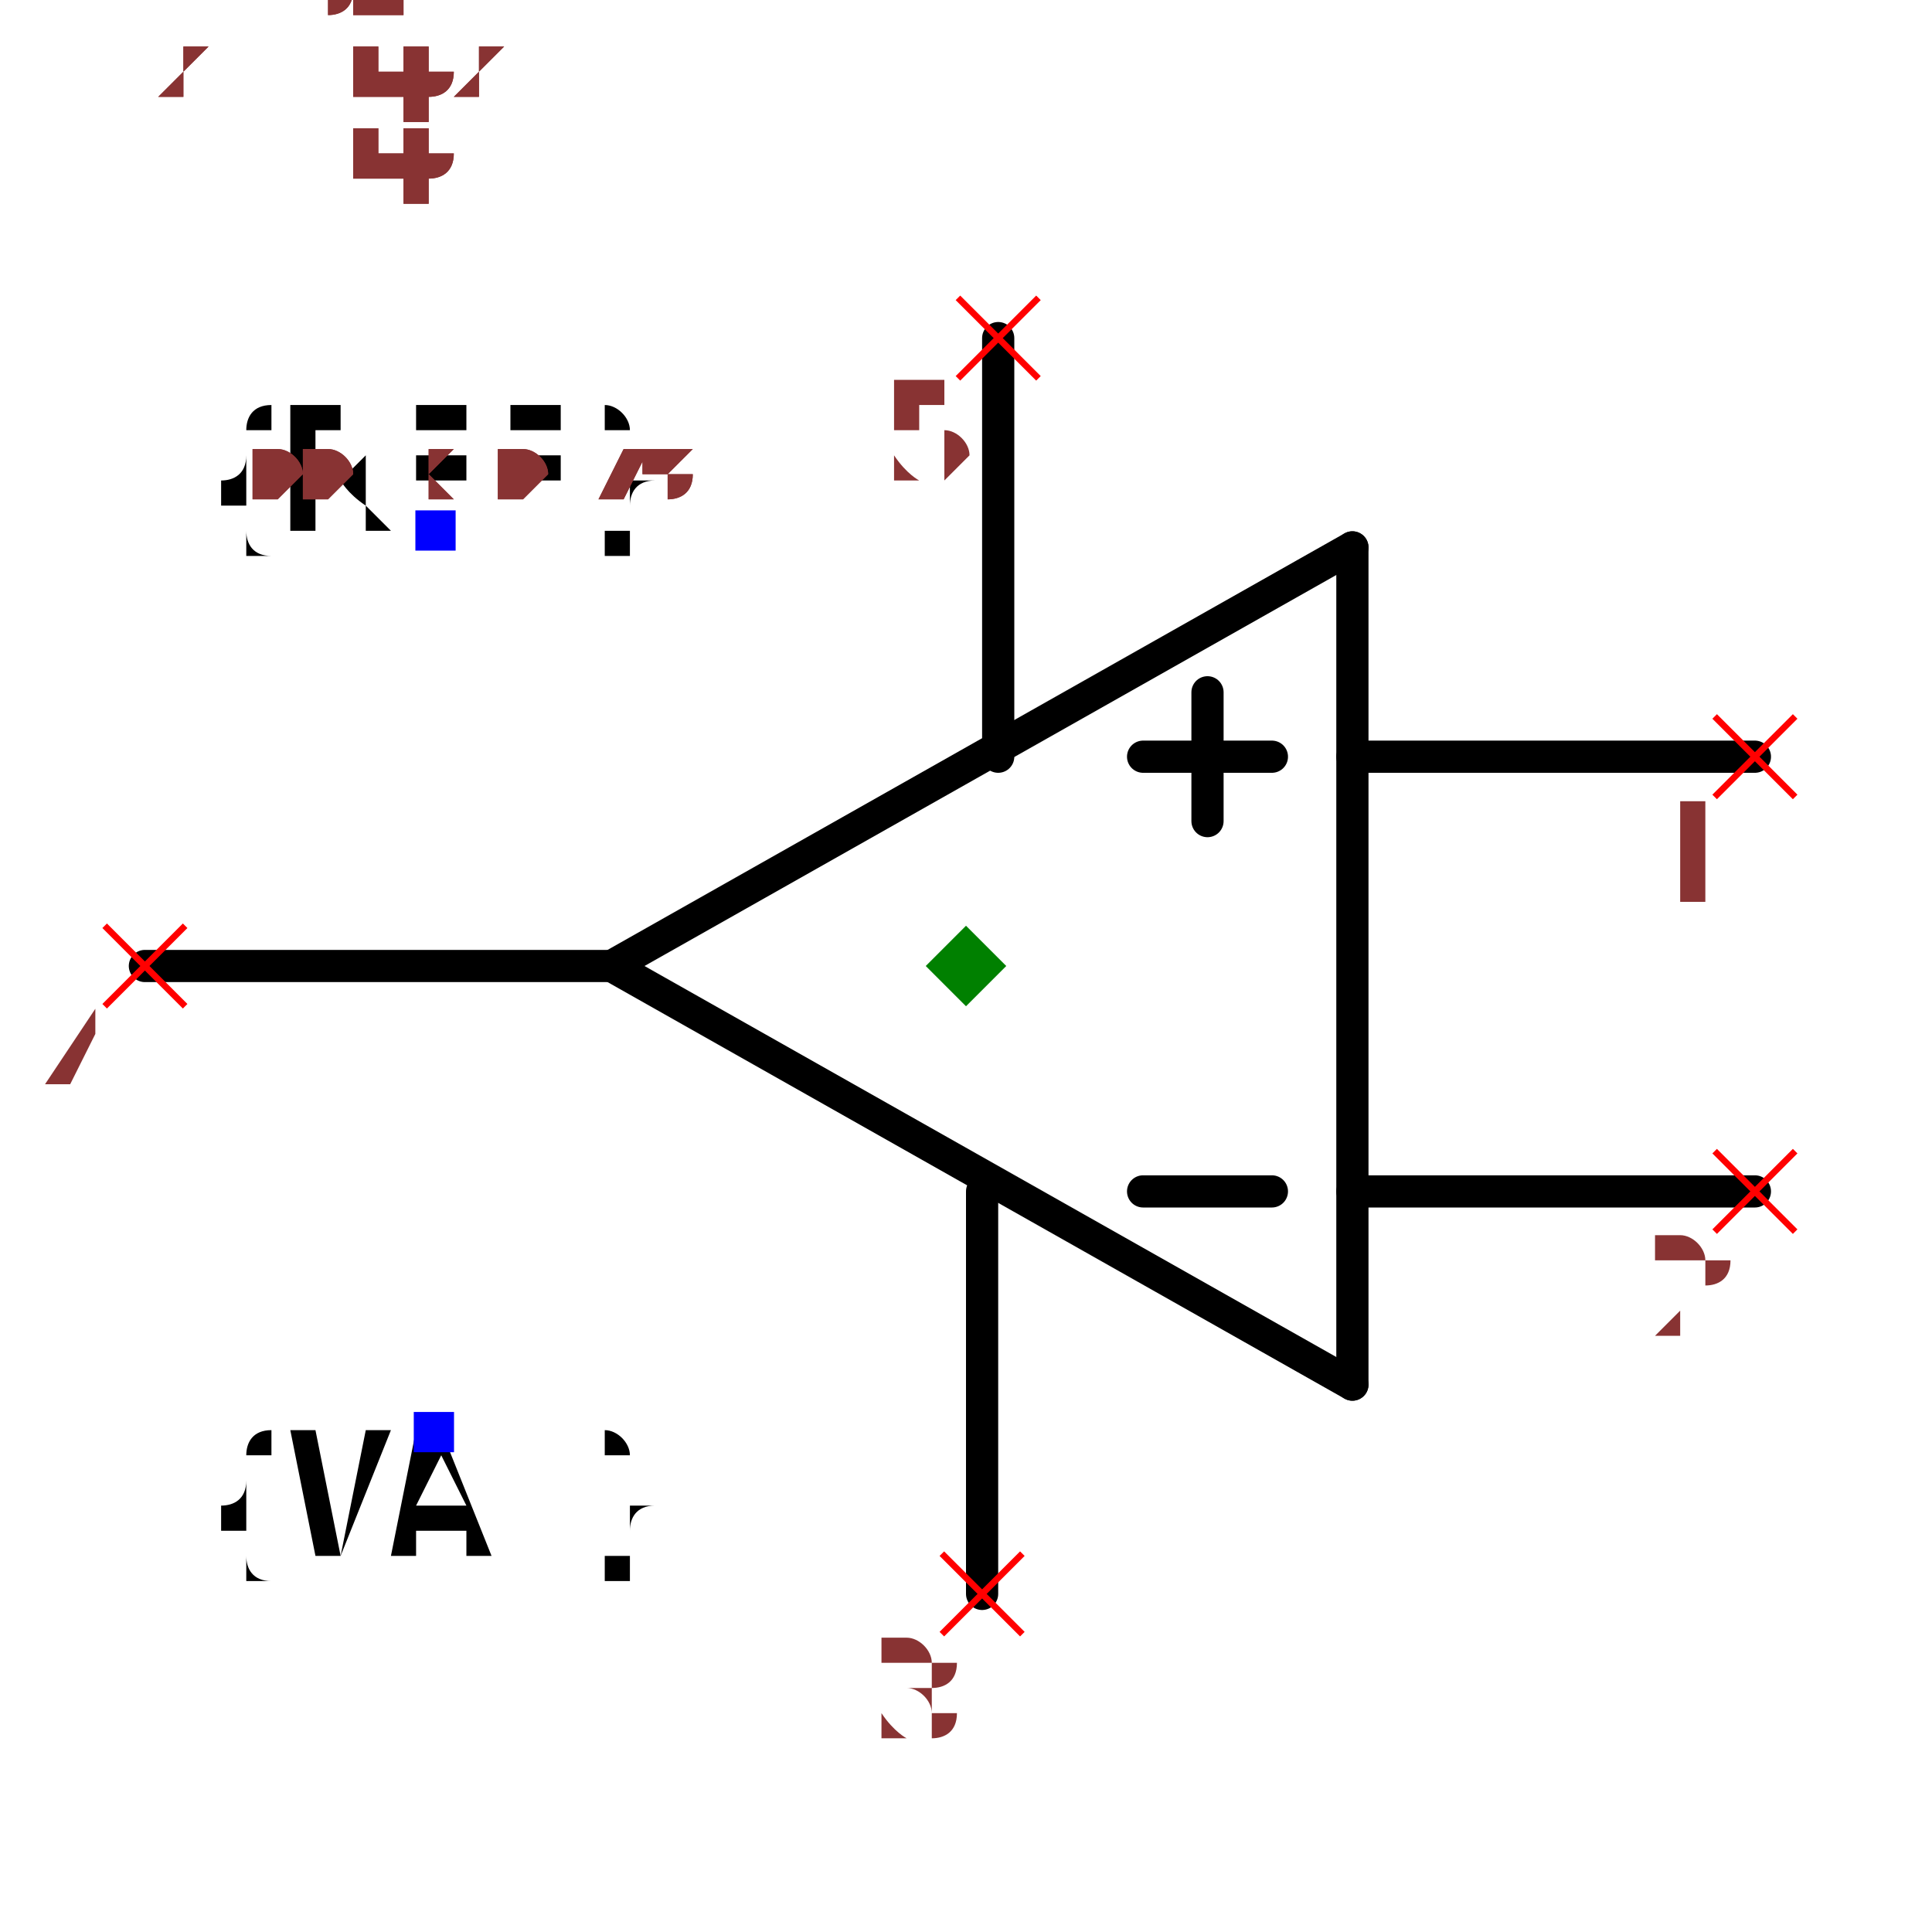
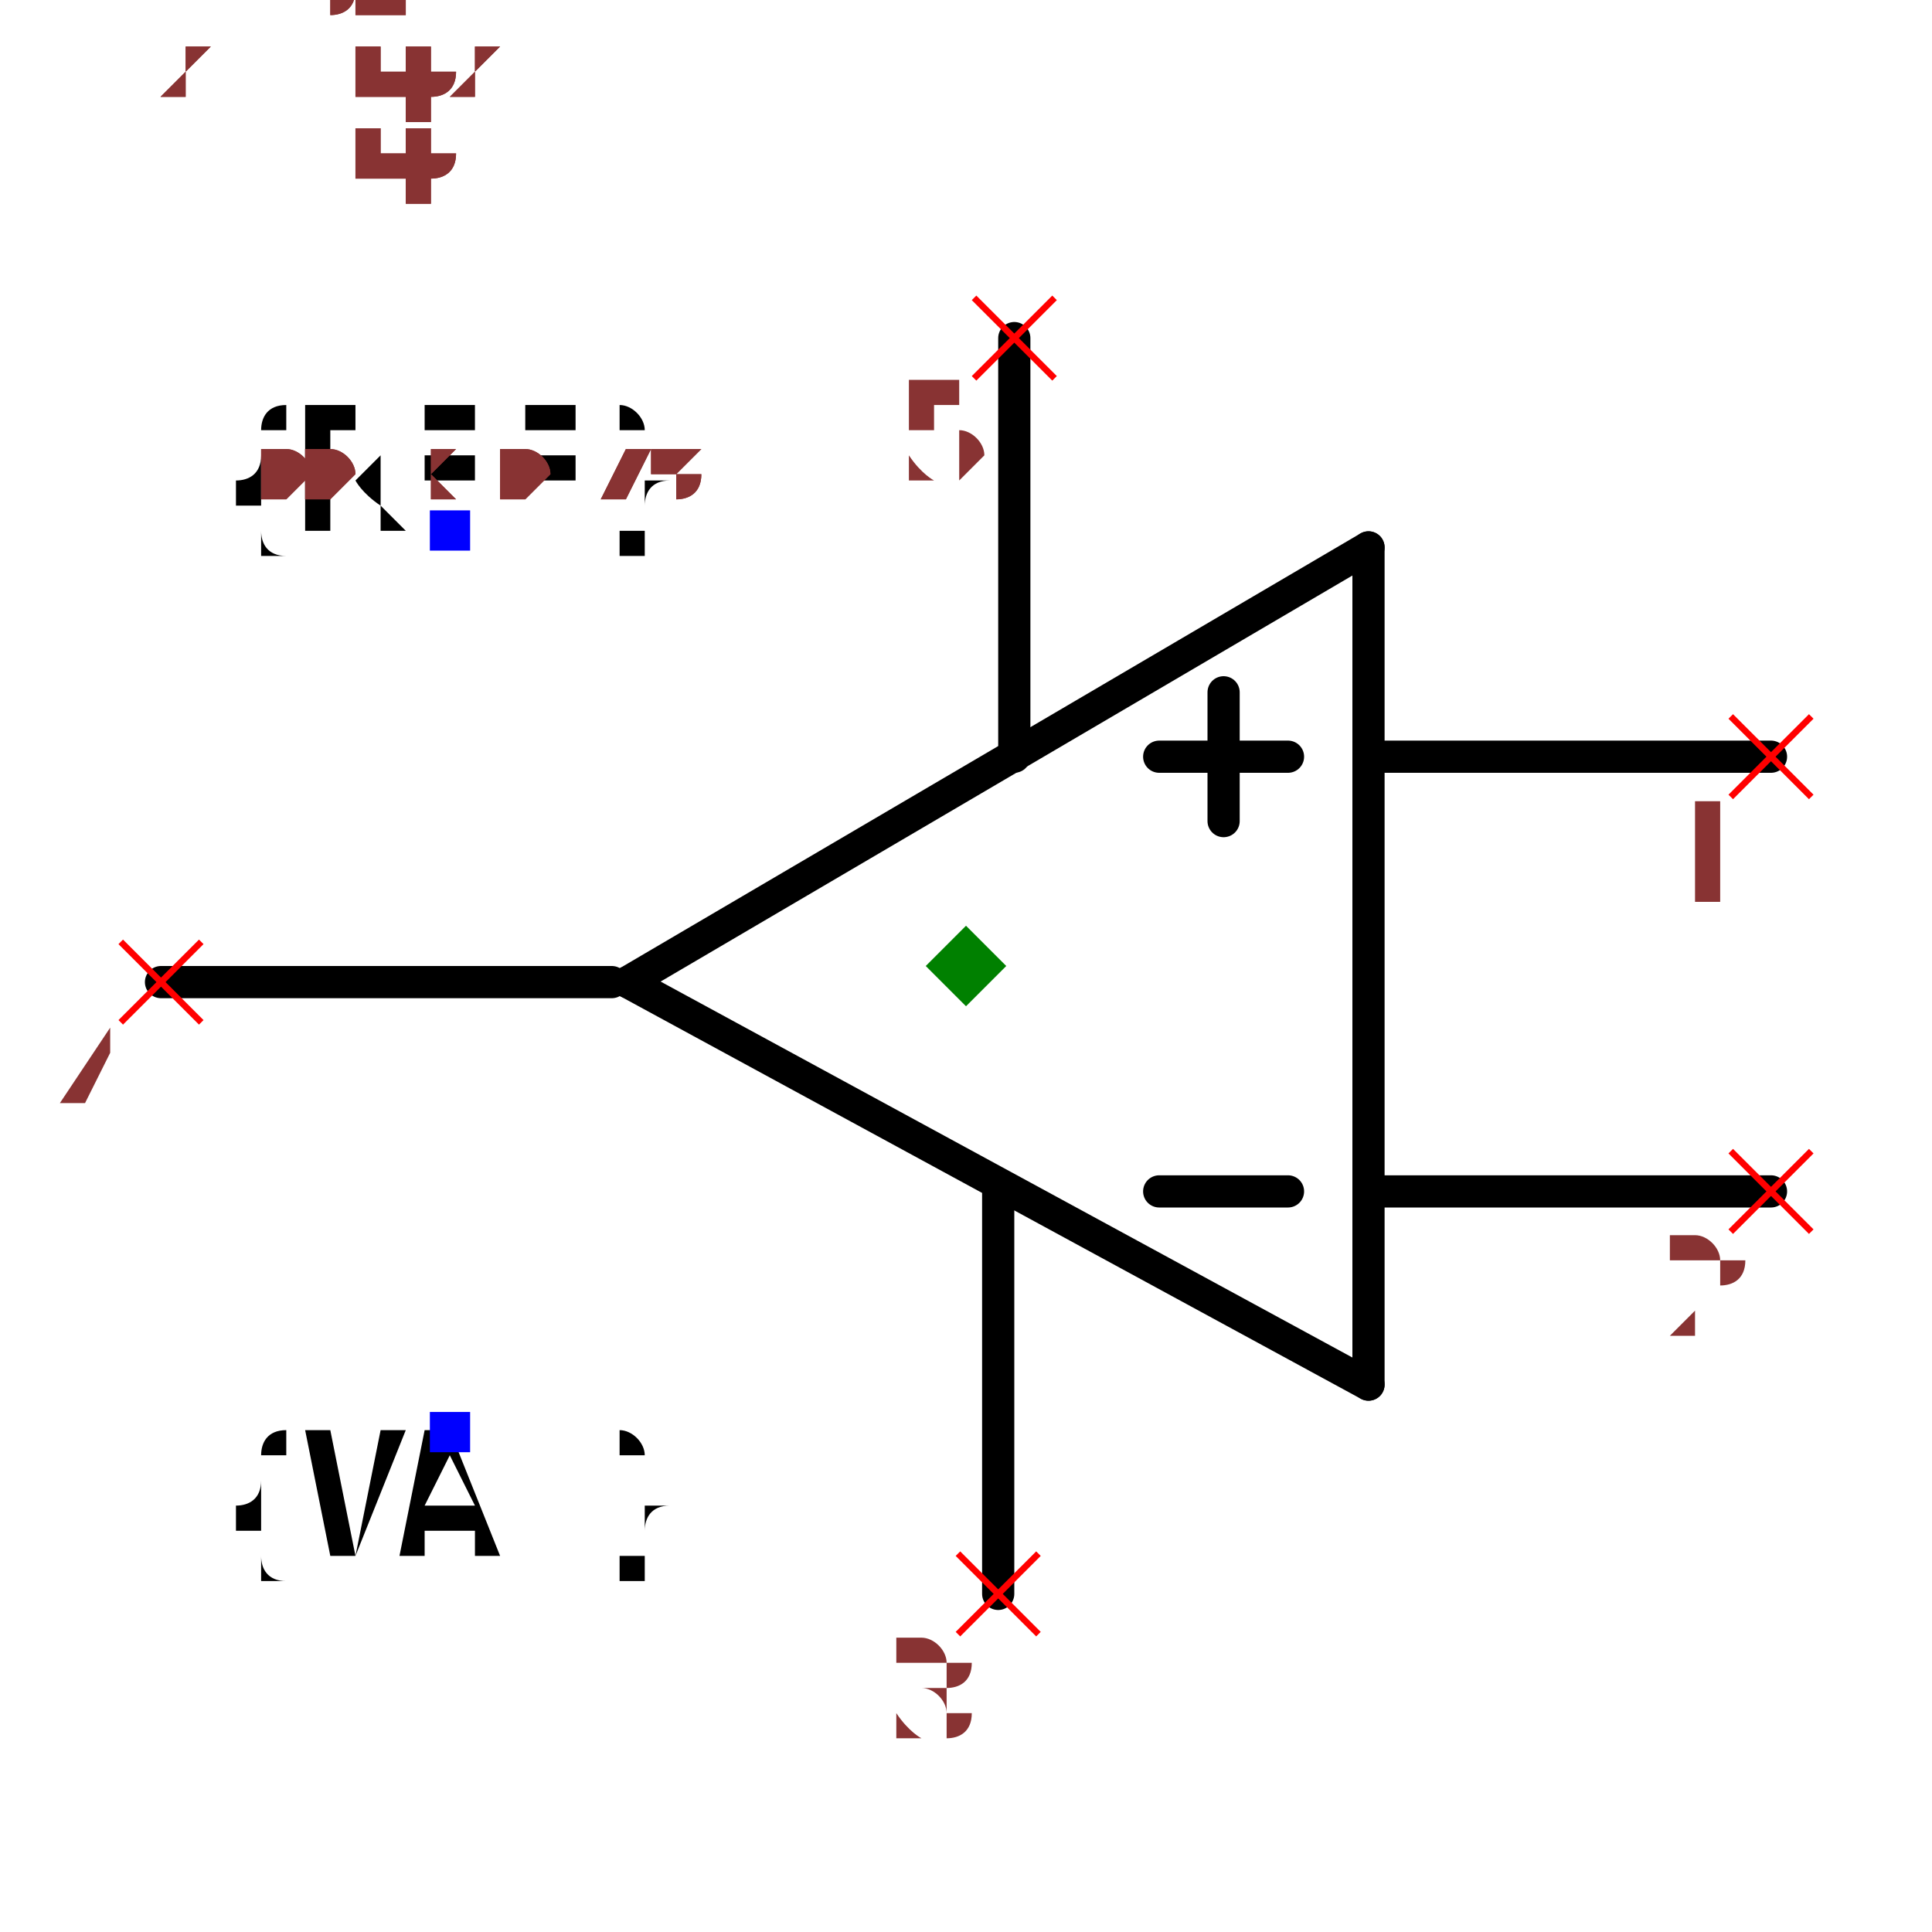
- <svg xmlns="http://www.w3.org/2000/svg" width="150" height="150" viewBox="-0.61 -0.518 1.2 0.936">
-   <path d="M-0.23,-0.05 L0.23,0.21" fill="none" stroke="black" stroke-width="0.02" stroke-linecap="round" stroke-linejoin="round" />
-   <path d="M0.23,-0.31 L-0.23,-0.05" fill="none" stroke="black" stroke-width="0.02" stroke-linecap="round" stroke-linejoin="round" />
-   <path d="M0.23,0.21 L0.23,-0.31" fill="none" stroke="black" stroke-width="0.02" stroke-linecap="round" stroke-linejoin="round" />
-   <path d="M0.23,-0.18 L0.48,-0.18" fill="none" stroke="black" stroke-width="0.02" stroke-linecap="round" stroke-linejoin="round" />
-   <path d="M0.23,0.09 L0.48,0.09" fill="none" stroke="black" stroke-width="0.02" stroke-linecap="round" stroke-linejoin="round" />
-   <path d="M-0.52,-0.05 L-0.23,-0.05" fill="none" stroke="black" stroke-width="0.02" stroke-linecap="round" stroke-linejoin="round" />
-   <path d="M0.01,-0.44 L0.01,-0.18" fill="none" stroke="black" stroke-width="0.02" stroke-linecap="round" stroke-linejoin="round" />
-   <path d="M-4.85722573273506e-17,0.34 L-1.734723475976807e-17,0.09" fill="none" stroke="black" stroke-width="0.02" stroke-linecap="round" stroke-linejoin="round" />
-   <path d="M0.1,-0.18 L0.18,-0.18" fill="black" stroke="black" stroke-width="0.02" stroke-linecap="round" stroke-linejoin="round" />
-   <path d="M0.1,0.09 L0.18,0.09" fill="black" stroke="black" stroke-width="0.02" stroke-linecap="round" stroke-linejoin="round" />
-   <path d="M0.14,-0.14 L0.14,-0.22" fill="black" stroke="black" stroke-width="0.02" stroke-linecap="round" stroke-linejoin="round" />
-   <text x="-0.34" y="-0.32" dx="0" dy="0" text-anchor="middle" style="font: 0.1px monospace; fill: black">{REF}</text>
-   <rect x="-0.352" y="-0.333" width="0.025" height="0.025" fill="blue" />
-   <text x="-0.34" y="0.24" dx="0" dy="0.075" text-anchor="middle" style="font: 0.1px monospace; fill: black">{VAL}</text>
-   <rect x="-0.353" y="0.227" width="0.025" height="0.025" fill="blue" />
-   <line x1="0.455" y1="-0.205" x2="0.505" y2="-0.155" stroke="red" stroke-width="0.004" />
-   <line x1="0.455" y1="-0.155" x2="0.505" y2="-0.205" stroke="red" stroke-width="0.004" />
-   <text x="0.44" y="-0.09" text-anchor="middle" style="font: 0.08px monospace; fill: #833;">1</text>
-   <line x1="0.455" y1="0.065" x2="0.505" y2="0.115" stroke="red" stroke-width="0.004" />
-   <line x1="0.455" y1="0.115" x2="0.505" y2="0.065" stroke="red" stroke-width="0.004" />
-   <text x="0.44" y="0.18" text-anchor="middle" style="font: 0.08px monospace; fill: #833;">2</text>
-   <line x1="-0.545" y1="-0.075" x2="-0.495" y2="-0.025" stroke="red" stroke-width="0.004" />
-   <line x1="-0.545" y1="-0.025" x2="-0.495" y2="-0.075" stroke="red" stroke-width="0.004" />
-   <text x="-0.56" y="0.04" text-anchor="middle" style="font: 0.08px monospace; fill: #833;">4</text>
-   <line x1="-0.015" y1="-0.465" x2="0.035" y2="-0.415" stroke="red" stroke-width="0.004" />
-   <line x1="-0.015" y1="-0.415" x2="0.035" y2="-0.465" stroke="red" stroke-width="0.004" />
-   <text x="-0.03" y="-0.35" text-anchor="middle" style="font: 0.08px monospace; fill: #833;">5</text>
-   <line x1="-0.025" y1="0.315" x2="0.025" y2="0.365" stroke="red" stroke-width="0.004" />
-   <line x1="-0.025" y1="0.365" x2="0.025" y2="0.315" stroke="red" stroke-width="0.004" />
-   <text x="-0.04" y="0.43" text-anchor="middle" style="font: 0.08px monospace; fill: #833;">3</text>
-   <path d="M -0.01 -0.075 L 0.015 -0.05 L -0.01 -0.025 L -0.035 -0.05 Z" fill="green" />
-   <text x="-0.51" y="-0.34" style="font: 0.05px monospace; fill: #833;">1.00 x 0.78</text>
-   <text x="-0.51" y="-0.39" dy="-0.15" style="font: 0.05px monospace; fill: #833;">1 [inp1]</text>
-   <text x="-0.51" y="-0.44" dy="-0.15" style="font: 0.05px monospace; fill: #833;">2 [inp2]</text>
-   <text x="-0.51" y="-0.49" dy="-0.15" style="font: 0.05px monospace; fill: #833;">4 [out]</text>
-   <text x="-0.51" y="-0.54" dy="-0.15" style="font: 0.05px monospace; fill: #833;">5 [V+]</text>
-   <text x="-0.51" y="-0.59" dy="-0.15" style="font: 0.05px monospace; fill: #833;">3 [V-]</text>
-   <text x="-0.51" y="-0.34" style="font: 0.05px monospace; fill: #833;">1.00 x 0.78</text>
-   <text x="-0.51" y="-0.39" dy="-0.15" style="font: 0.05px monospace; fill: #833;">1 [inp1]</text>
-   <text x="-0.51" y="-0.44" dy="-0.15" style="font: 0.05px monospace; fill: #833;">2 [inp2]</text>
-   <text x="-0.51" y="-0.49" dy="-0.15" style="font: 0.05px monospace; fill: #833;">4 [out]</text>
-   <text x="-0.51" y="-0.54" dy="-0.15" style="font: 0.05px monospace; fill: #833;">5 [V+]</text>
-   <text x="-0.51" y="-0.59" dy="-0.15" style="font: 0.05px monospace; fill: #833;">3 [V-]</text>
+ <svg xmlns="http://www.w3.org/2000/svg" width="150" height="150" viewBox="-0.67 -0.518 1.2 0.936">
+   <path d="M-0.28,-0.04 L0.18,0.21" fill="none" stroke="black" stroke-width="0.02" stroke-linecap="round" stroke-linejoin="round" />
+   <path d="M0.18,-0.31 L-0.28,-0.04" fill="none" stroke="black" stroke-width="0.02" stroke-linecap="round" stroke-linejoin="round" />
+   <path d="M0.18,0.21 L0.18,-0.31" fill="none" stroke="black" stroke-width="0.02" stroke-linecap="round" stroke-linejoin="round" />
+   <path d="M0.18,-0.18 L0.43,-0.18" fill="none" stroke="black" stroke-width="0.02" stroke-linecap="round" stroke-linejoin="round" />
+   <path d="M0.18,0.09 L0.43,0.09" fill="none" stroke="black" stroke-width="0.02" stroke-linecap="round" stroke-linejoin="round" />
+   <path d="M-0.57,-0.04 L-0.29,-0.04" fill="none" stroke="black" stroke-width="0.02" stroke-linecap="round" stroke-linejoin="round" />
+   <path d="M-0.04,-0.44 L-0.04,-0.18" fill="none" stroke="black" stroke-width="0.02" stroke-linecap="round" stroke-linejoin="round" />
+   <path d="M-0.05,0.34 L-0.05,0.09" fill="none" stroke="black" stroke-width="0.02" stroke-linecap="round" stroke-linejoin="round" />
+   <path d="M0.05,-0.18 L0.13,-0.18" fill="black" stroke="black" stroke-width="0.02" stroke-linecap="round" stroke-linejoin="round" />
+   <path d="M0.05,0.09 L0.13,0.09" fill="black" stroke="black" stroke-width="0.02" stroke-linecap="round" stroke-linejoin="round" />
+   <path d="M0.09,-0.14 L0.09,-0.22" fill="black" stroke="black" stroke-width="0.02" stroke-linecap="round" stroke-linejoin="round" />
+   <text x="-0.39" y="-0.32" dx="0" dy="0" text-anchor="middle" style="font: 0.1px monospace; fill: black">{REF}</text>
+   <rect x="-0.403" y="-0.333" width="0.025" height="0.025" fill="blue" />
+   <text x="-0.39" y="0.24" dx="0" dy="0.075" text-anchor="middle" style="font: 0.1px monospace; fill: black">{VAL}</text>
+   <rect x="-0.403" y="0.227" width="0.025" height="0.025" fill="blue" />
+   <line x1="0.405" y1="-0.205" x2="0.455" y2="-0.155" stroke="red" stroke-width="0.004" />
+   <line x1="0.405" y1="-0.155" x2="0.455" y2="-0.205" stroke="red" stroke-width="0.004" />
+   <text x="0.39" y="-0.09" text-anchor="middle" style="font: 0.08px monospace; fill: #833;">1</text>
+   <line x1="0.405" y1="0.065" x2="0.455" y2="0.115" stroke="red" stroke-width="0.004" />
+   <line x1="0.405" y1="0.115" x2="0.455" y2="0.065" stroke="red" stroke-width="0.004" />
+   <text x="0.39" y="0.18" text-anchor="middle" style="font: 0.08px monospace; fill: #833;">2</text>
+   <line x1="-0.595" y1="-0.065" x2="-0.545" y2="-0.015" stroke="red" stroke-width="0.004" />
+   <line x1="-0.595" y1="-0.015" x2="-0.545" y2="-0.065" stroke="red" stroke-width="0.004" />
+   <text x="-0.61" y="0.05" text-anchor="middle" style="font: 0.08px monospace; fill: #833;">4</text>
+   <line x1="-0.065" y1="-0.465" x2="-0.015" y2="-0.415" stroke="red" stroke-width="0.004" />
+   <line x1="-0.065" y1="-0.415" x2="-0.015" y2="-0.465" stroke="red" stroke-width="0.004" />
+   <text x="-0.08" y="-0.35" text-anchor="middle" style="font: 0.08px monospace; fill: #833;">5</text>
+   <line x1="-0.075" y1="0.315" x2="-0.025" y2="0.365" stroke="red" stroke-width="0.004" />
+   <line x1="-0.075" y1="0.365" x2="-0.025" y2="0.315" stroke="red" stroke-width="0.004" />
+   <text x="-0.09" y="0.43" text-anchor="middle" style="font: 0.08px monospace; fill: #833;">3</text>
+   <path d="M -0.07 -0.075 L -0.045 -0.05 L -0.07 -0.025 L -0.095 -0.05 Z" fill="green" />
+   <text x="-0.57" y="-0.34" style="font: 0.05px monospace; fill: #833;">1.00 x 0.78</text>
+   <text x="-0.57" y="-0.39" dy="-0.15" style="font: 0.05px monospace; fill: #833;">1 [inp1]</text>
+   <text x="-0.57" y="-0.44" dy="-0.15" style="font: 0.05px monospace; fill: #833;">2 [inp2]</text>
+   <text x="-0.57" y="-0.49" dy="-0.15" style="font: 0.05px monospace; fill: #833;">4 [out]</text>
+   <text x="-0.57" y="-0.54" dy="-0.15" style="font: 0.05px monospace; fill: #833;">5 [V+]</text>
+   <text x="-0.57" y="-0.59" dy="-0.15" style="font: 0.05px monospace; fill: #833;">3 [V-]</text>
+   <text x="-0.57" y="-0.34" style="font: 0.05px monospace; fill: #833;">1.00 x 0.78</text>
+   <text x="-0.57" y="-0.39" dy="-0.15" style="font: 0.05px monospace; fill: #833;">1 [inp1]</text>
+   <text x="-0.57" y="-0.44" dy="-0.15" style="font: 0.05px monospace; fill: #833;">2 [inp2]</text>
+   <text x="-0.57" y="-0.49" dy="-0.15" style="font: 0.05px monospace; fill: #833;">4 [out]</text>
+   <text x="-0.57" y="-0.54" dy="-0.15" style="font: 0.05px monospace; fill: #833;">5 [V+]</text>
+   <text x="-0.57" y="-0.59" dy="-0.15" style="font: 0.05px monospace; fill: #833;">3 [V-]</text>
</svg>
